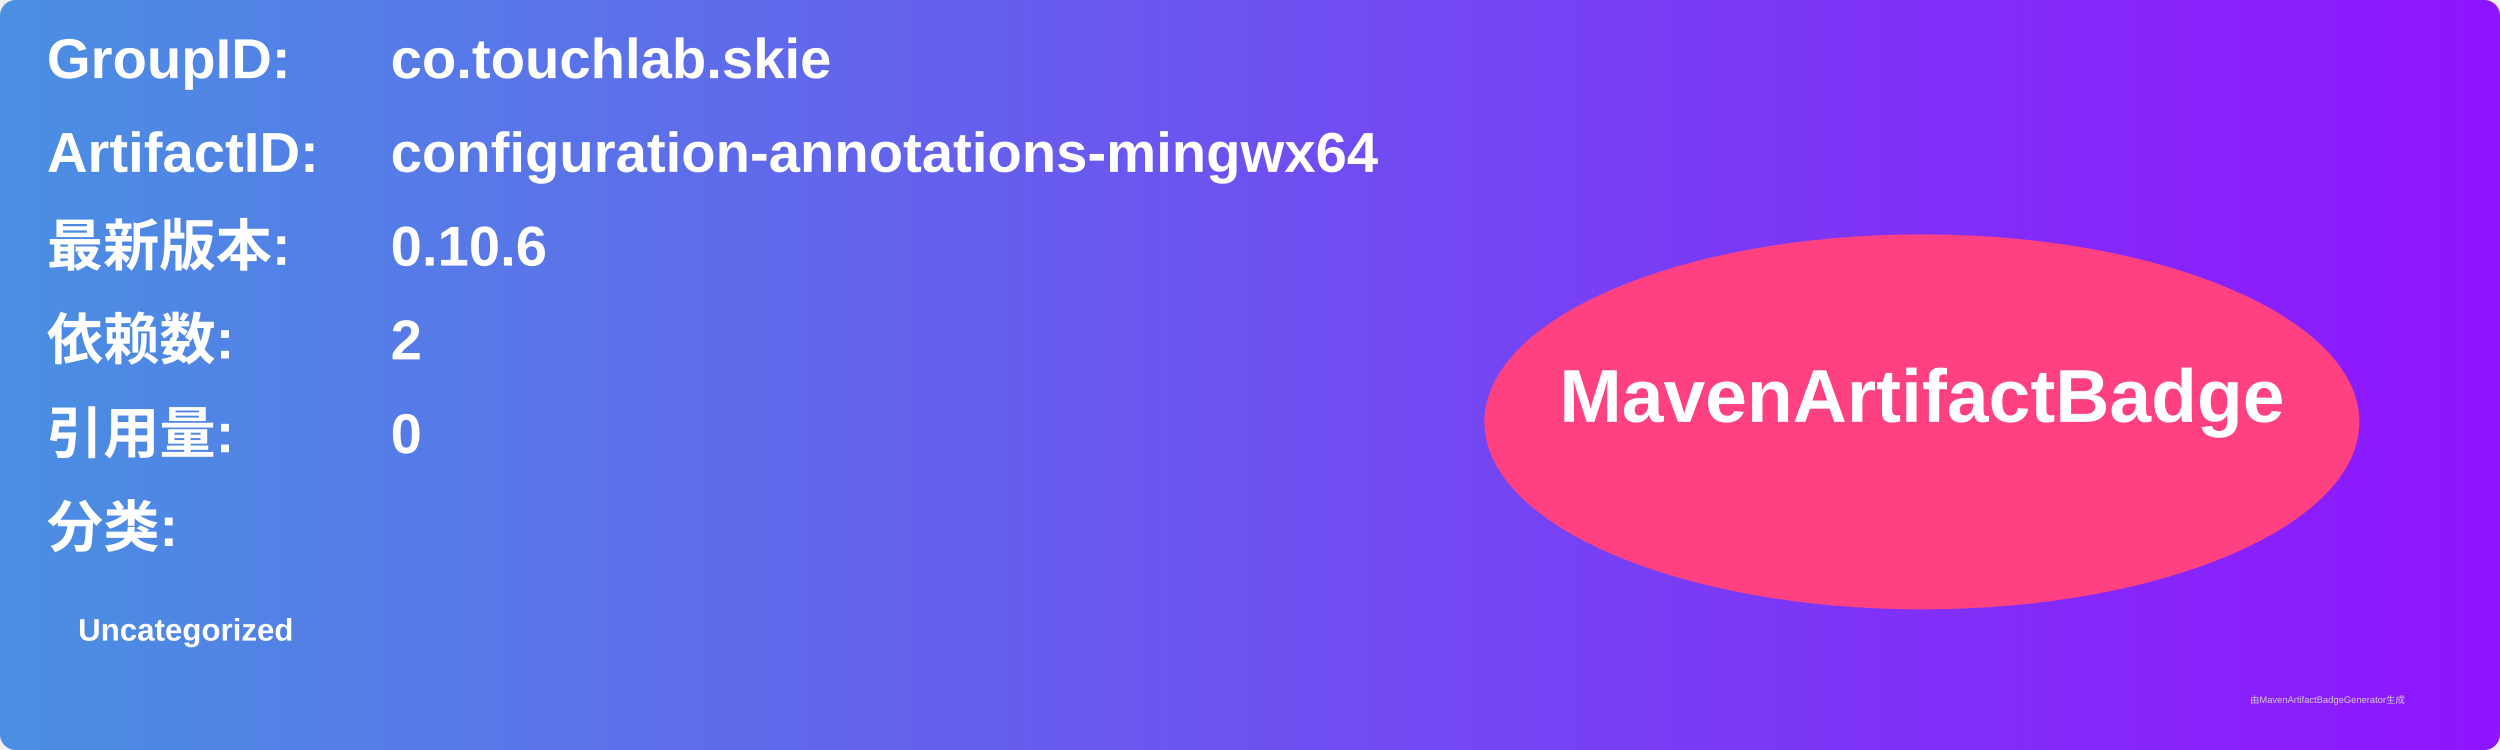
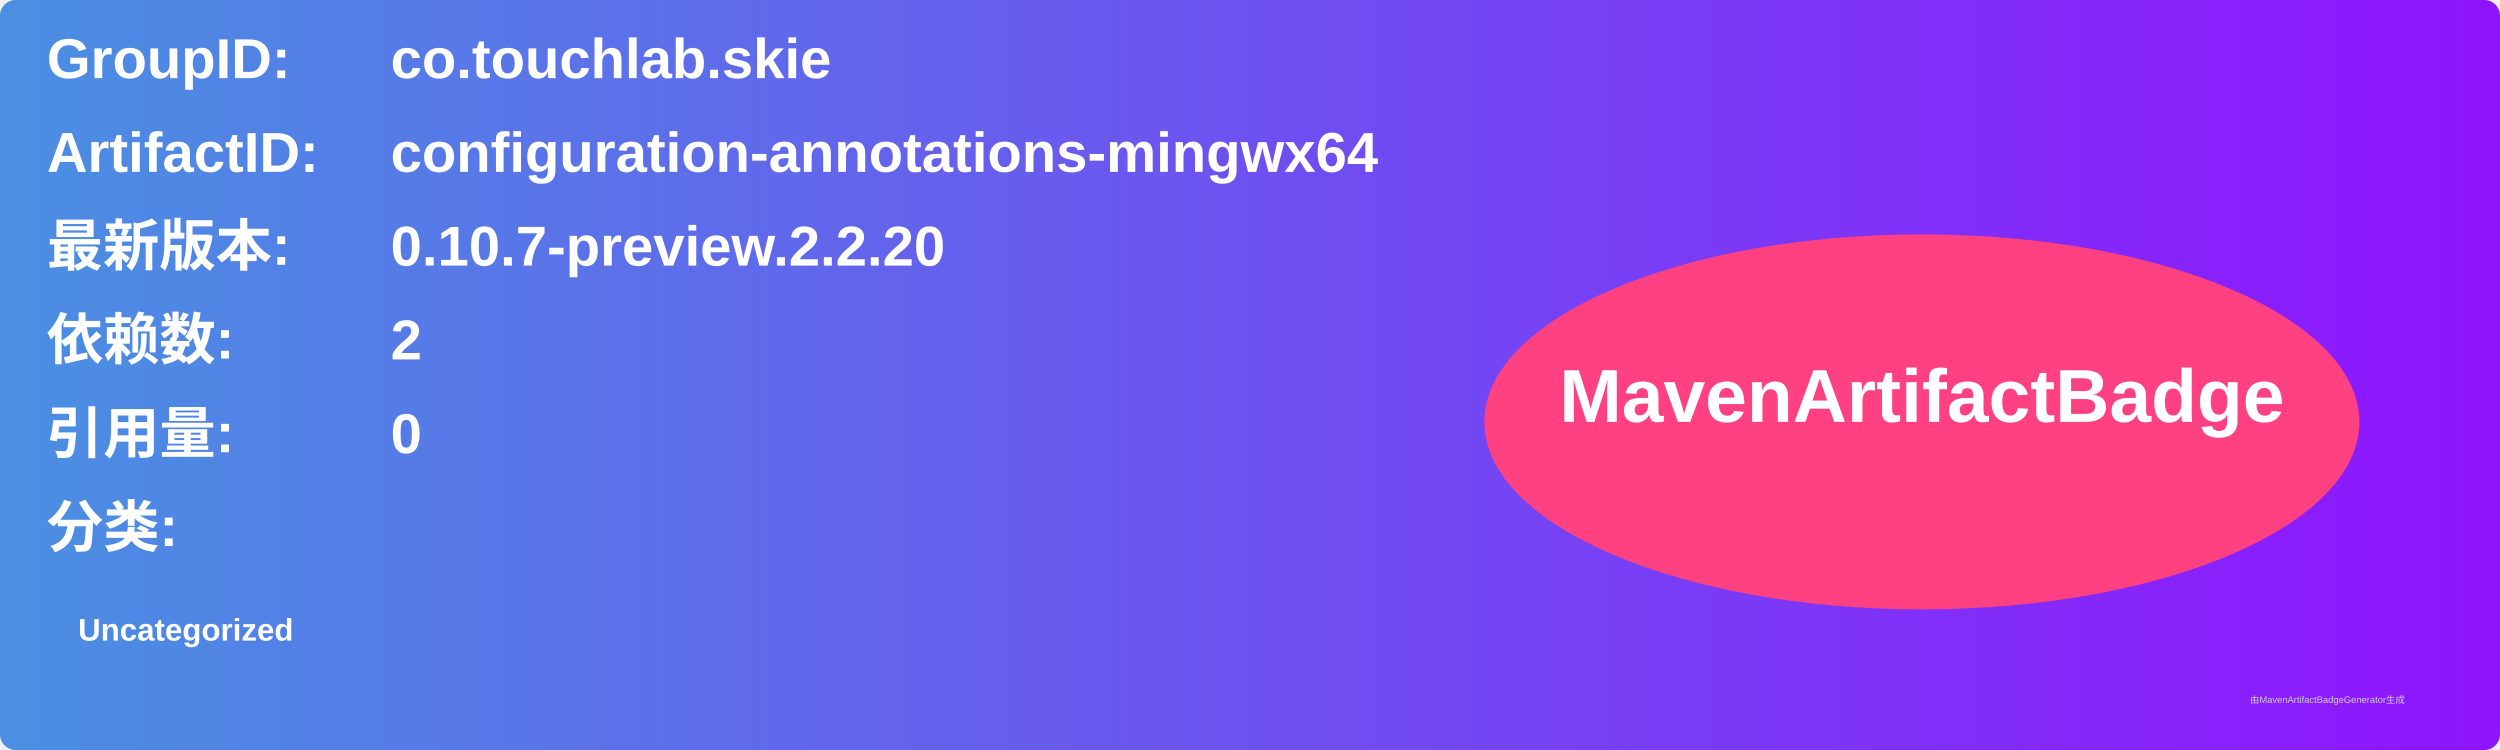
<svg xmlns="http://www.w3.org/2000/svg" width="800" height="240" viewBox="0 0 800 240">
  <linearGradient id="grad" x1="0%" y1="0%" x2="100%" y2="0%">
    <stop offset="0%" stop-color="#4a90e2" />
    <stop offset="100%" stop-color="#9013fe" />
  </linearGradient>
  <rect width="100%" height="100%" rx="5" ry="5" fill="url(#grad)" />
  <g transform="translate(15, 15)">
    <text x="0" y="10" font-family="Arial" font-size="18" fill="white" font-weight="bold" width="260">GroupID:</text>
    <text x="110" y="10" font-family="Arial" font-size="18" fill="white" font-weight="bold" width="460">co.touchlab.skie</text>
    <text x="0" y="40" font-family="Arial" font-size="18" fill="white" font-weight="bold" width="260">ArtifactID:</text>
    <text x="110" y="40" font-family="Arial" font-size="18" fill="white" font-weight="bold" width="460">configuration-annotations-mingwx64</text>
    <text x="0" y="70" font-family="Arial" font-size="18" fill="white" font-weight="bold">最新版本:</text>
    <text x="110" y="70" font-family="Arial" font-size="18" fill="white" font-weight="bold">
-       <tspan font-weight="bold">0.10.6</tspan>
+       <tspan font-weight="bold">0.10.7-preview.2.2.20</tspan>
    </text>
    <text x="0" y="100" font-family="Arial" font-size="18" fill="white" font-weight="bold">依赖数: </text>
    <text x="110" y="100" font-family="Arial" font-size="18" fill="white">
      <tspan font-weight="bold">2</tspan>
    </text>
    <text x="0" y="130" font-family="Arial" font-size="18" fill="white" font-weight="bold">引用量: </text>
    <text x="110" y="130" font-family="Arial" font-size="18" fill="white">
      <tspan font-weight="bold">0</tspan>
    </text>
    <text x="0" y="160" font-family="Arial" font-size="18" fill="white" font-weight="bold">分类:</text>
    <text x="10" y="190" font-family="Arial" font-size="10" fill="white">
      <tspan font-weight="bold">Uncategorized</tspan>
    </text>
    <ellipse cx="600" cy="120" rx="140" ry="60" fill="#ff4081" />
    <text x="600" y="120" text-anchor="middle" font-family="Arial" font-size="24" fill="white" font-weight="bold">MavenArtifactBadge</text>
  </g>
  <text x="720" y="225" font-family="Arial" font-size="3" fill="#d0d0d0">由MavenArtifactBadgeGenerator生成</text>
</svg>
